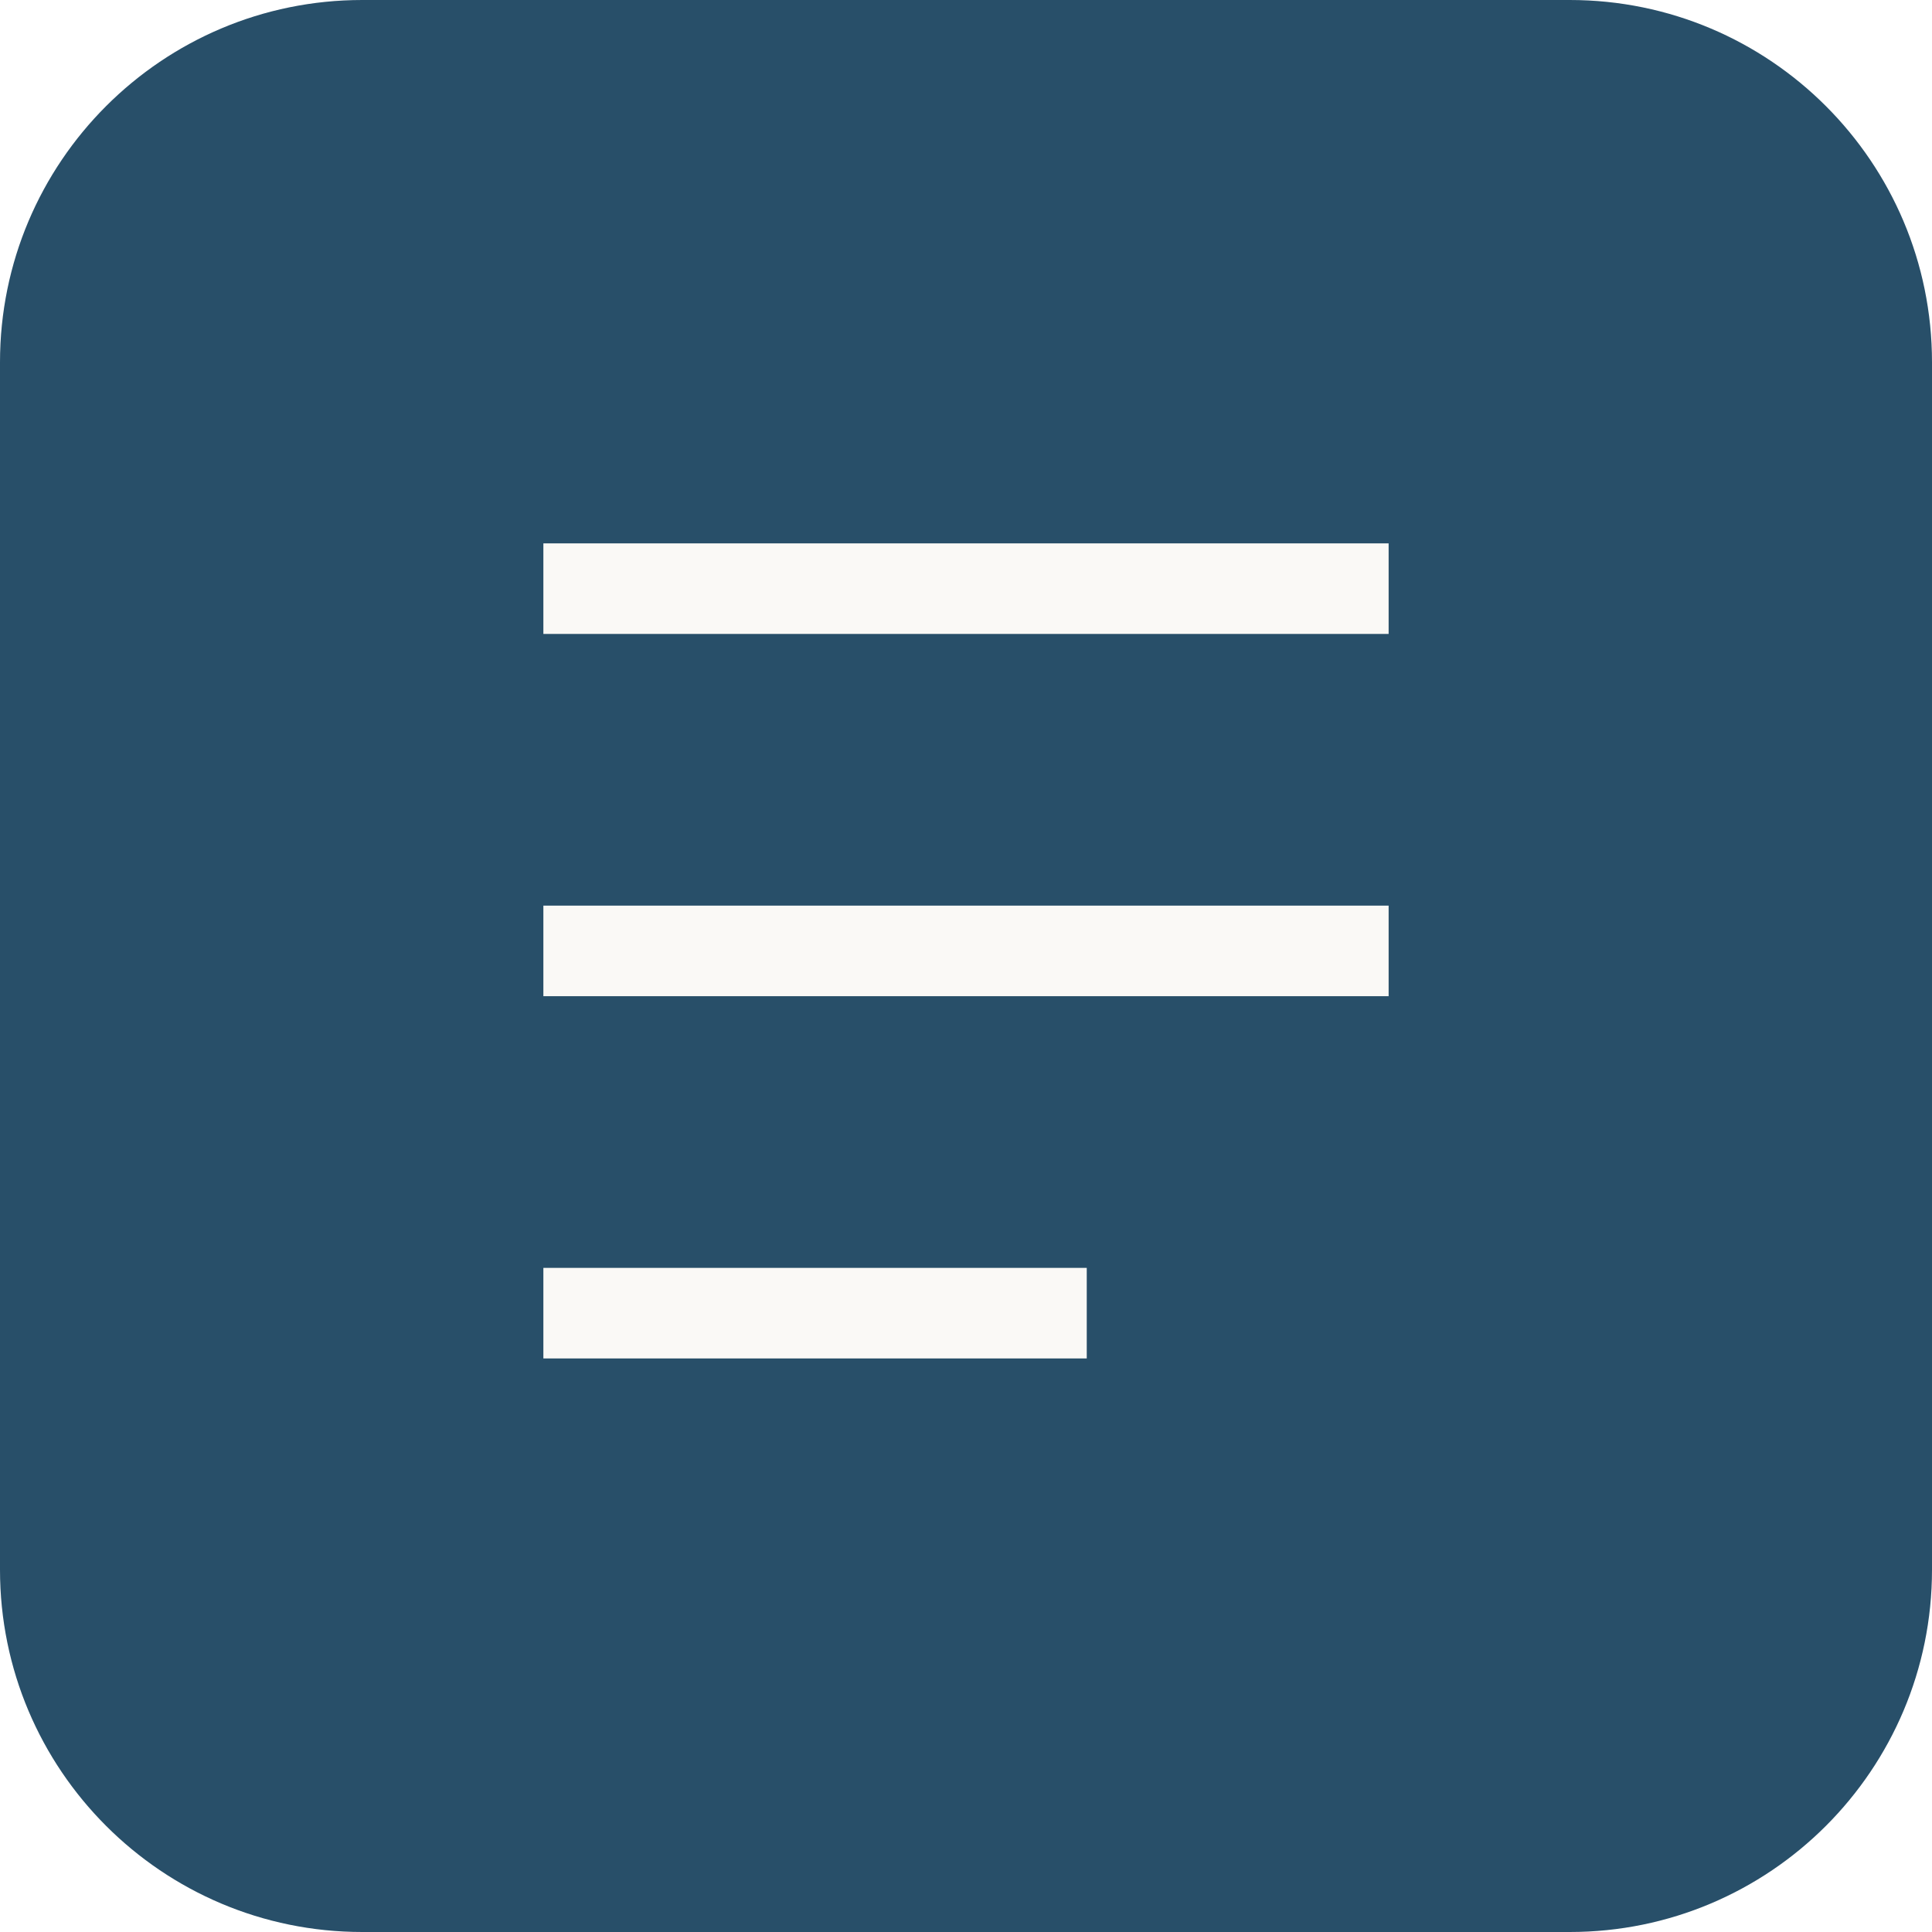
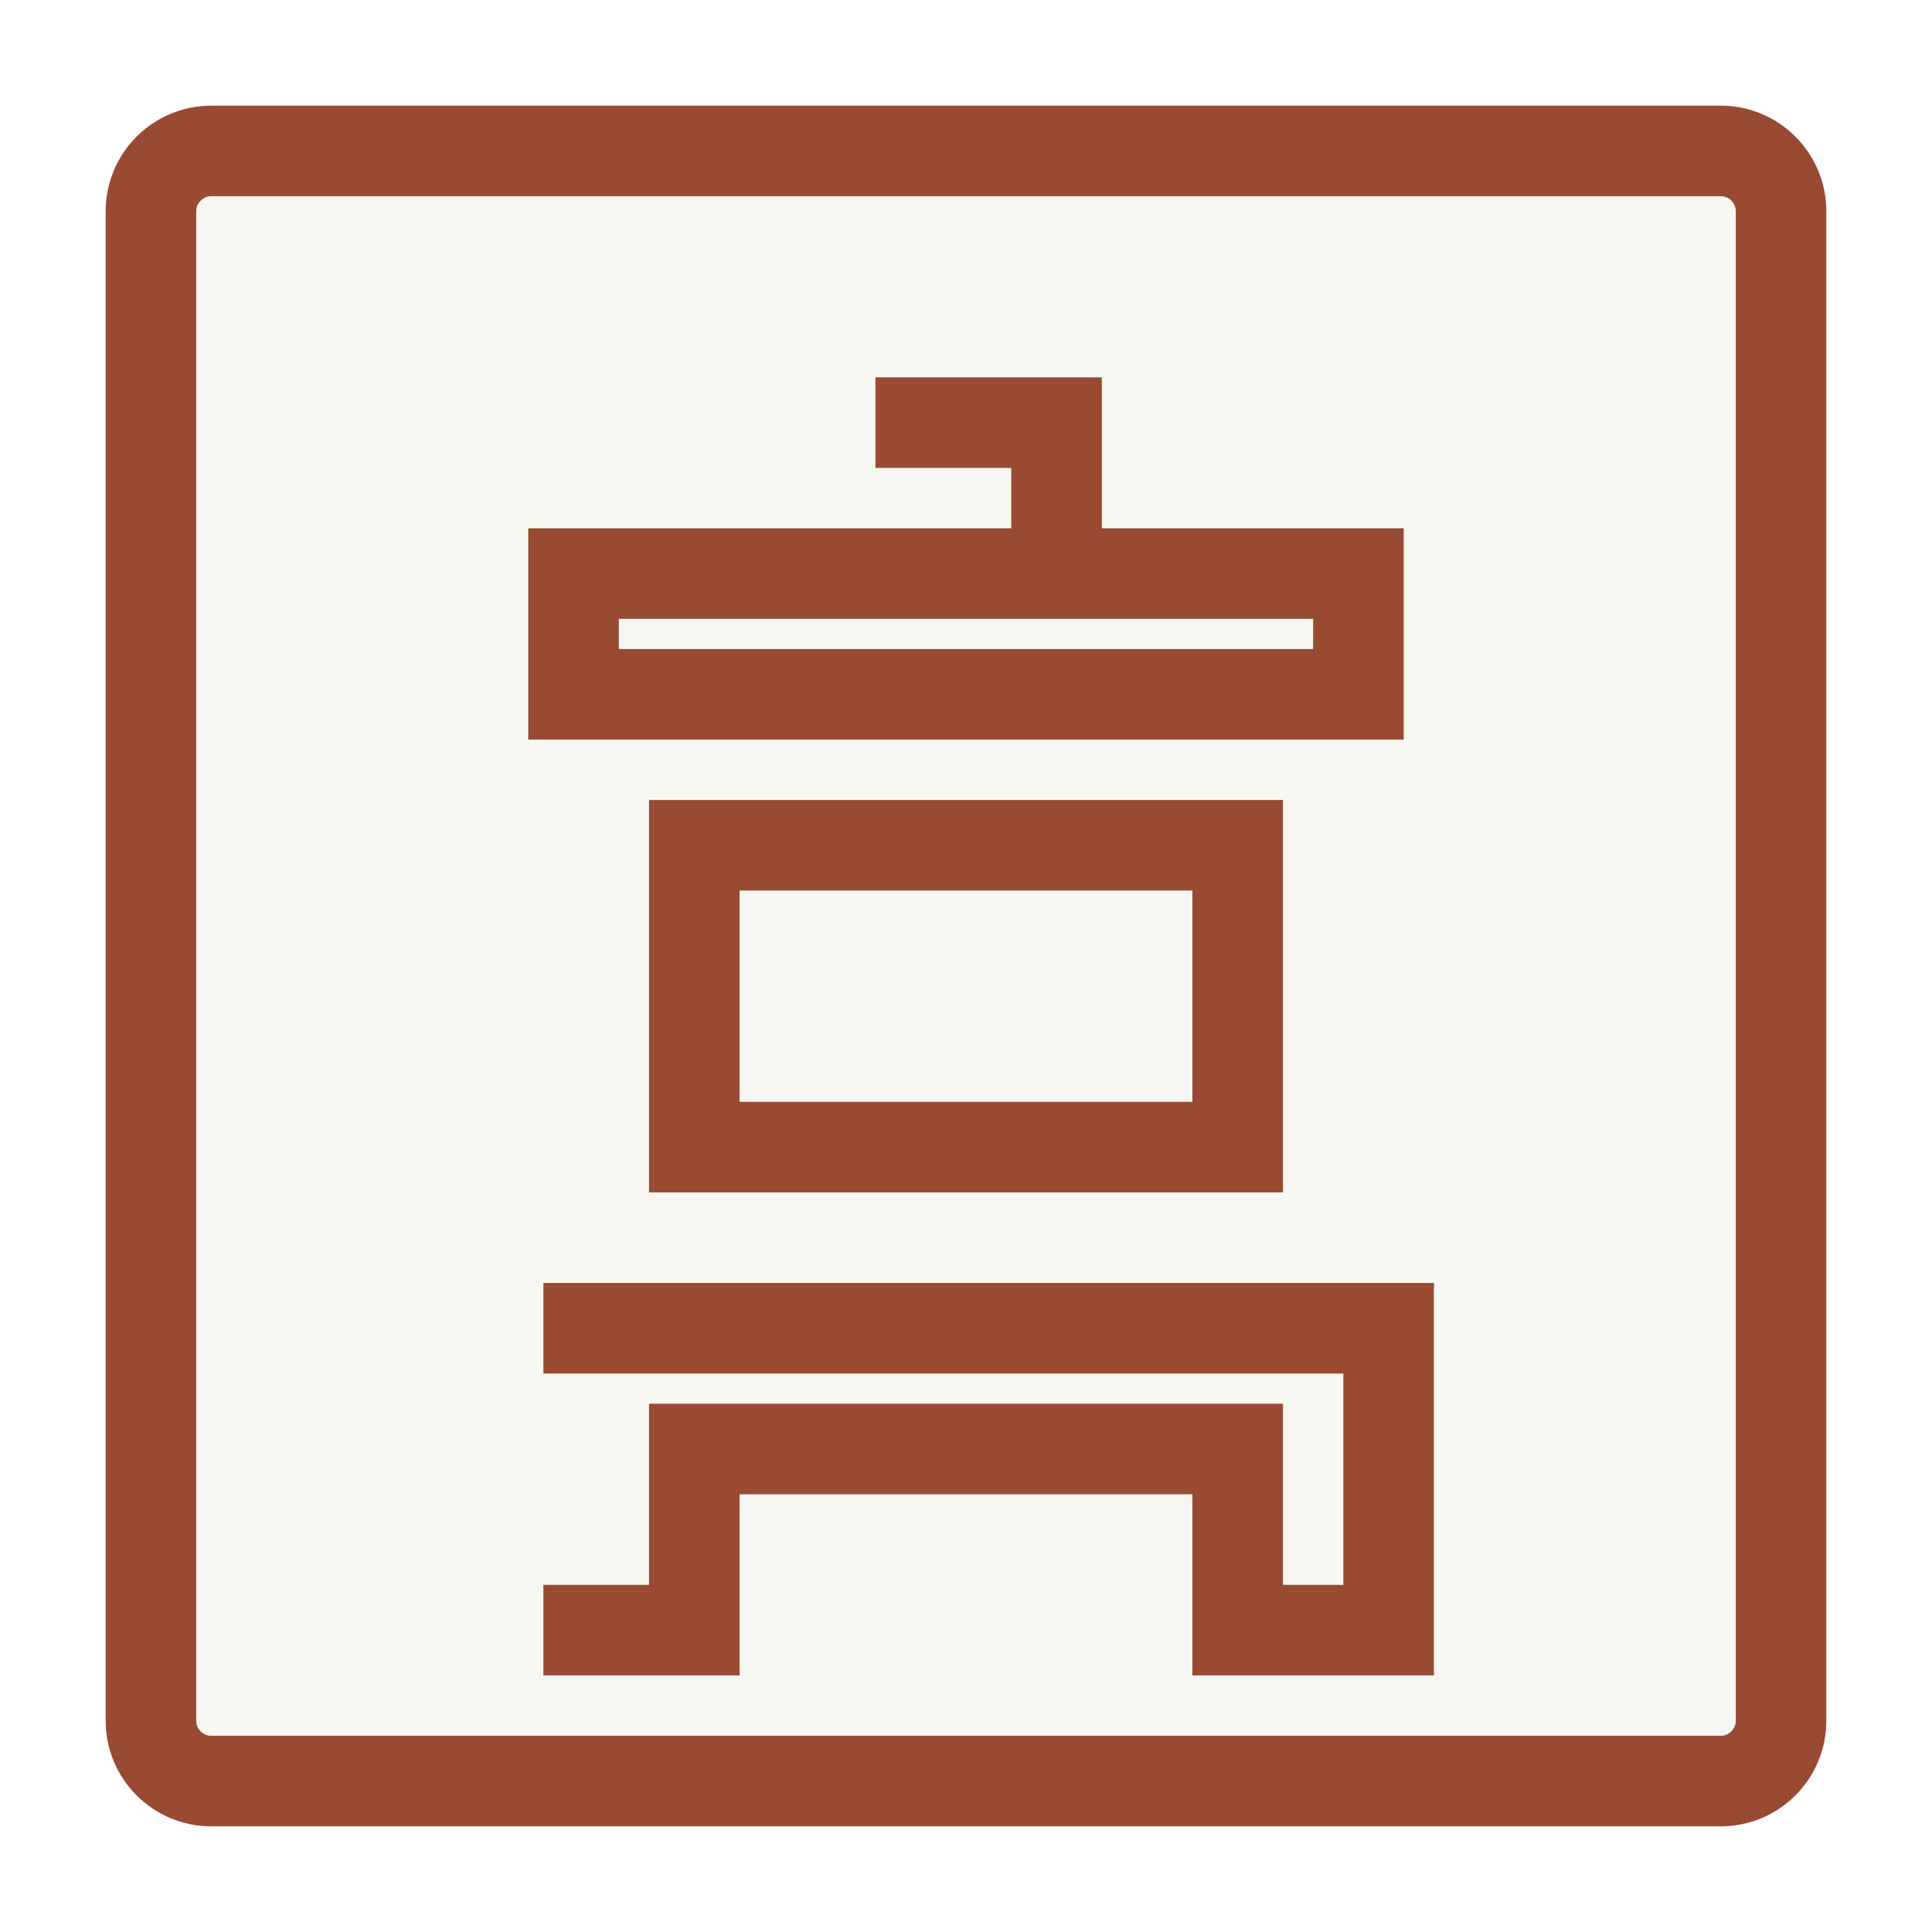
<svg xmlns="http://www.w3.org/2000/svg" viewBox="0 0 64 64">
-   <rect width="64" height="64" rx="12" fill="#284f69" />
-   <path d="M18 18h28v3H18zm0 12h28v3H18zm0 12h18v3H18z" fill="#faf9f6" />
+   <rect x="5" y="5" width="54" height="54" rx="2" fill="#f8f6f1" stroke="#984a32" stroke-width="3" />
+   <path d="M29 14h6v5H19v4h26v-4H35M23 28h18v10H23zM18 44h28v10h-5v-6H23v6h-5" fill="none" stroke="#984a32" stroke-width="3" stroke-linejoin="miter" />
</svg>
